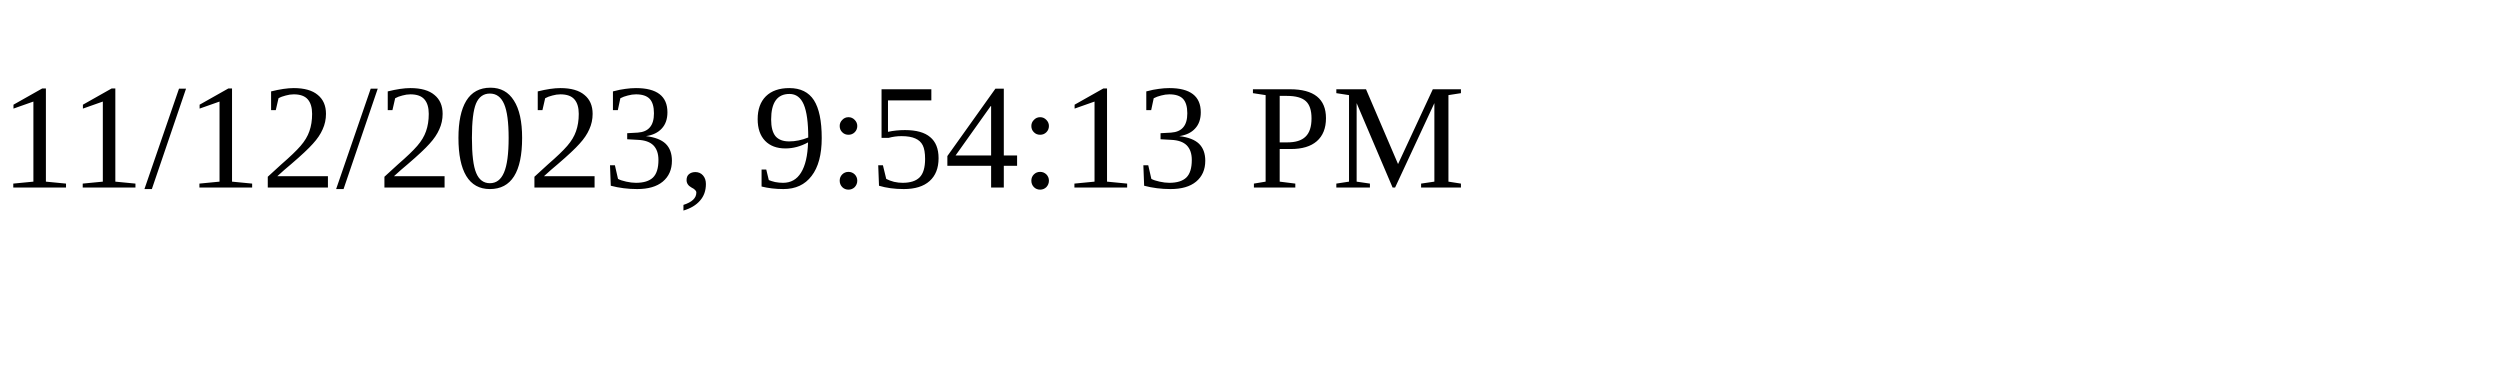
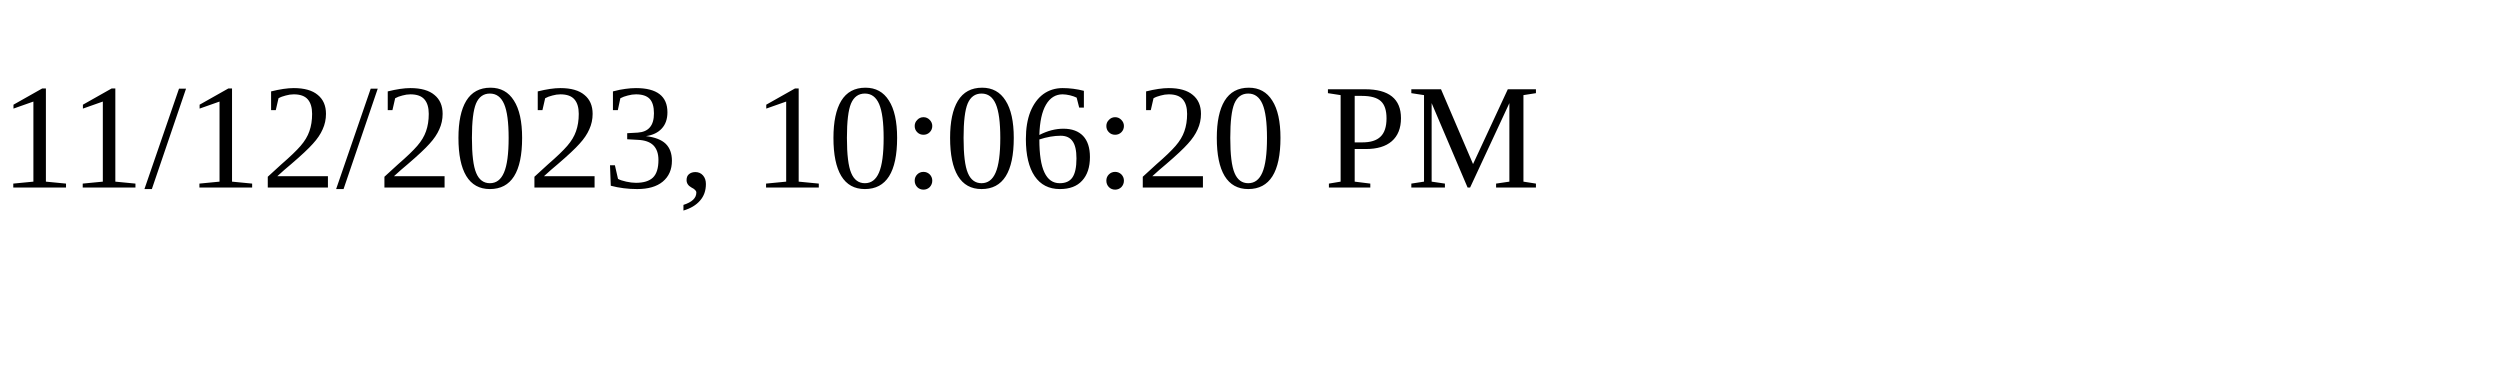
<svg xmlns="http://www.w3.org/2000/svg" height="30" width="200">
-   <text x="0" y="15">11/12/2023, 9:54:13 PM</text>
+   <text x="0" y="15">11/12/2023, 10:06:20 PM</text>
</svg>
